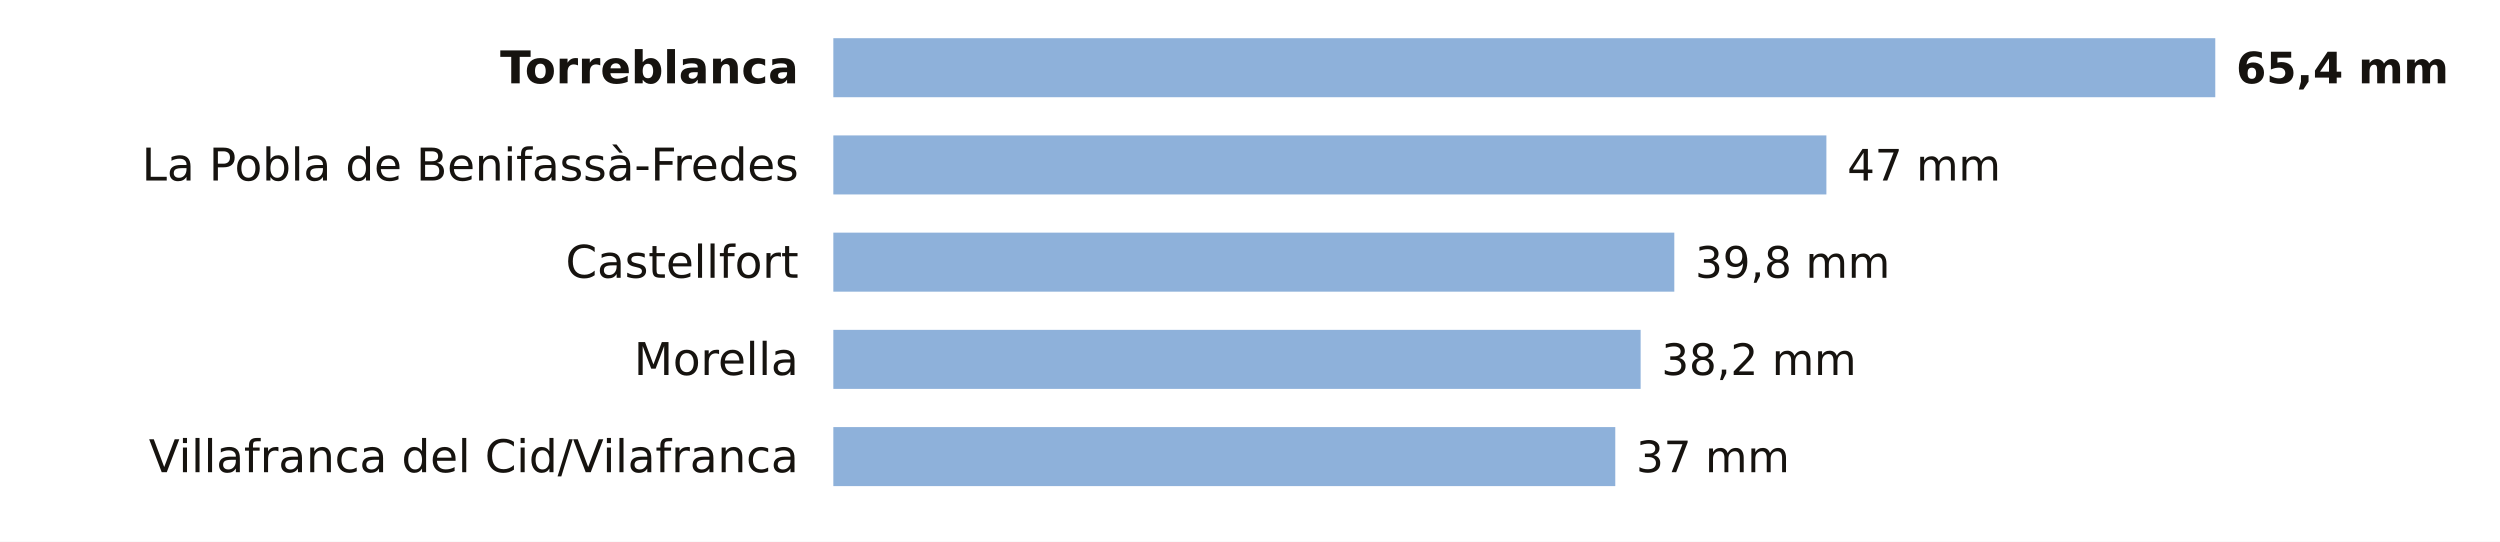
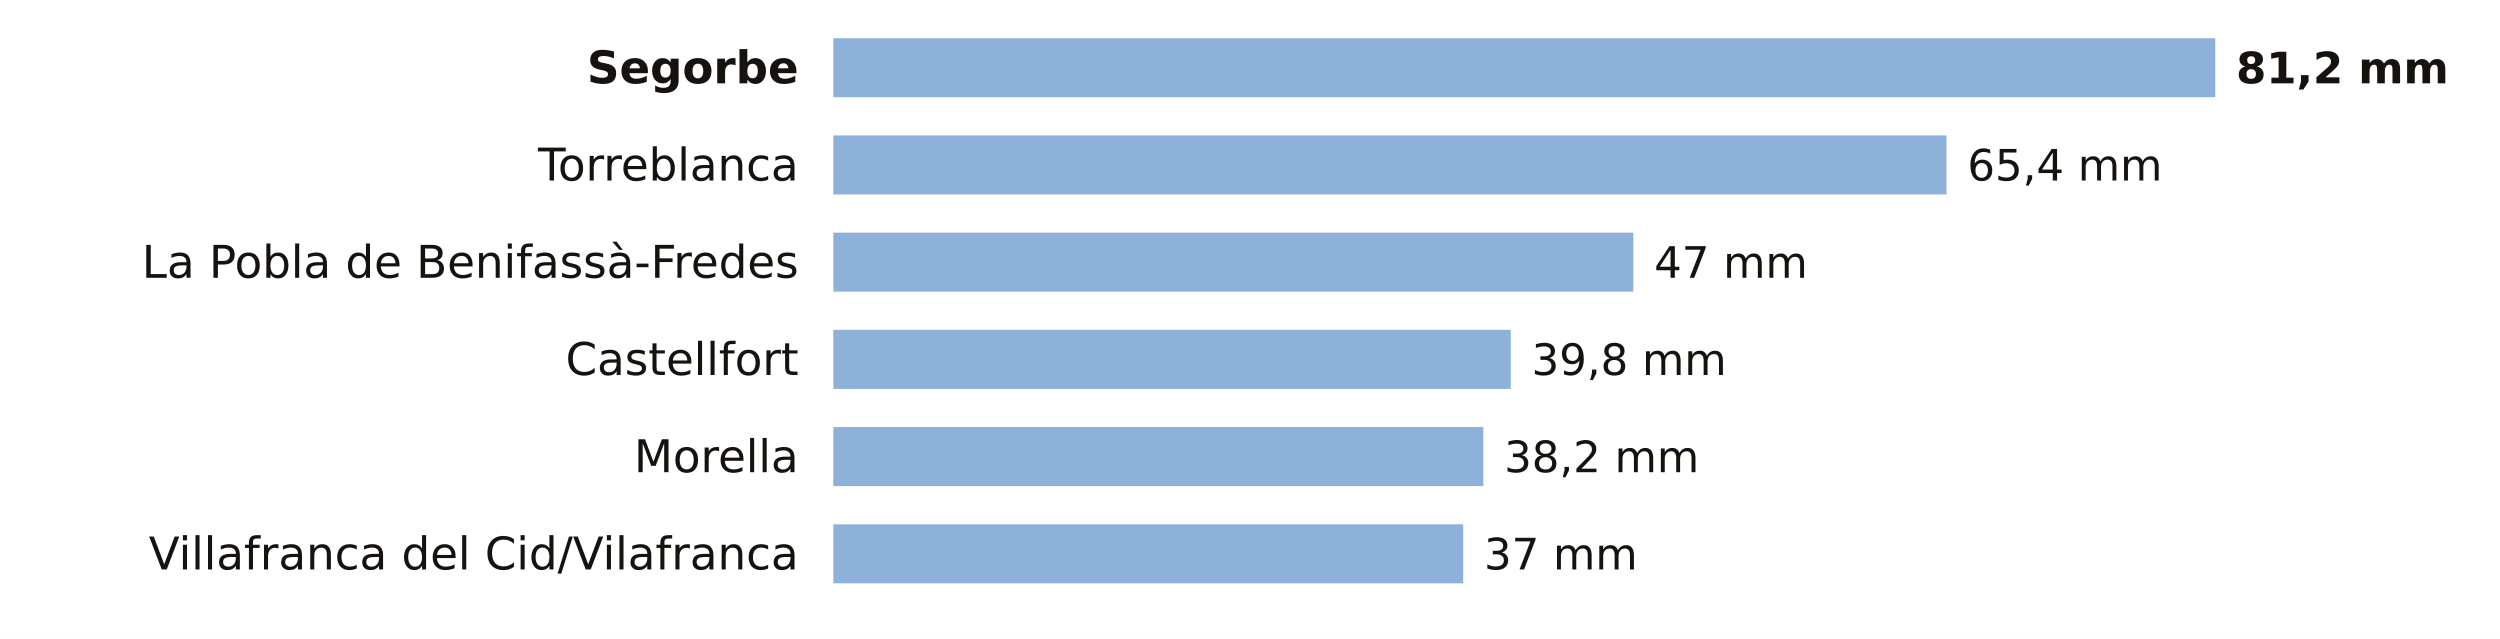
- <svg xmlns="http://www.w3.org/2000/svg" viewBox="0 0 720 156" width="720" height="156" role="img" aria-label="La lluvia de los últimos 7 días en las estaciones de AEMET de Castellón">
-   <rect width="720" height="156" fill="#FFFFFF" />
-   <text x="230.0" y="24.0" font-size="13" fill="#16130F" text-anchor="end" font-weight="600" font-family="Public Sans, DejaVu Sans, Arial, sans-serif">Torreblanca</text>
+ <svg xmlns="http://www.w3.org/2000/svg" viewBox="0 0 720 184" width="720" height="184" role="img" aria-label="La lluvia de los últimos 7 días en las estaciones de AEMET de Castellón">
+   <rect width="720" height="184" fill="#FFFFFF" />
+   <text x="230.0" y="24.0" font-size="13" fill="#16130F" text-anchor="end" font-weight="600" font-family="Public Sans, DejaVu Sans, Arial, sans-serif">Segorbe</text>
  <rect x="240" y="11" width="398.0" height="17" fill="#8EB1DA" />
-   <text x="644.0" y="24.0" font-size="12.5" fill="#16130F" text-anchor="start" font-weight="700" font-family="Public Sans, DejaVu Sans, Arial, sans-serif">65,4 mm</text>
-   <text x="230.0" y="52.0" font-size="13" fill="#16130F" text-anchor="end" font-weight="400" font-family="Public Sans, DejaVu Sans, Arial, sans-serif">La Pobla de Benifassà-Fredes</text>
-   <rect x="240" y="39" width="286.0" height="17" fill="#8EB1DA" />
-   <text x="532.0" y="52.0" font-size="12.5" fill="#16130F" text-anchor="start" font-weight="500" font-family="Public Sans, DejaVu Sans, Arial, sans-serif">47 mm</text>
-   <text x="230.0" y="80.0" font-size="13" fill="#16130F" text-anchor="end" font-weight="400" font-family="Public Sans, DejaVu Sans, Arial, sans-serif">Castellfort</text>
-   <rect x="240" y="67" width="242.2" height="17" fill="#8EB1DA" />
-   <text x="488.2" y="80.0" font-size="12.5" fill="#16130F" text-anchor="start" font-weight="500" font-family="Public Sans, DejaVu Sans, Arial, sans-serif">39,8 mm</text>
-   <text x="230.0" y="108.0" font-size="13" fill="#16130F" text-anchor="end" font-weight="400" font-family="Public Sans, DejaVu Sans, Arial, sans-serif">Morella</text>
-   <rect x="240" y="95" width="232.5" height="17" fill="#8EB1DA" />
-   <text x="478.5" y="108.0" font-size="12.5" fill="#16130F" text-anchor="start" font-weight="500" font-family="Public Sans, DejaVu Sans, Arial, sans-serif">38,2 mm</text>
-   <text x="230.0" y="136.0" font-size="13" fill="#16130F" text-anchor="end" font-weight="400" font-family="Public Sans, DejaVu Sans, Arial, sans-serif">Villafranca del Cid/Vilafranca</text>
-   <rect x="240" y="123" width="225.2" height="17" fill="#8EB1DA" />
-   <text x="471.2" y="136.0" font-size="12.5" fill="#16130F" text-anchor="start" font-weight="500" font-family="Public Sans, DejaVu Sans, Arial, sans-serif">37 mm</text>
+   <text x="644.0" y="24.0" font-size="12.5" fill="#16130F" text-anchor="start" font-weight="700" font-family="Public Sans, DejaVu Sans, Arial, sans-serif">81,2 mm</text>
+   <text x="230.0" y="52.0" font-size="13" fill="#16130F" text-anchor="end" font-weight="400" font-family="Public Sans, DejaVu Sans, Arial, sans-serif">Torreblanca</text>
+   <rect x="240" y="39" width="320.6" height="17" fill="#8EB1DA" />
+   <text x="566.6" y="52.0" font-size="12.5" fill="#16130F" text-anchor="start" font-weight="500" font-family="Public Sans, DejaVu Sans, Arial, sans-serif">65,4 mm</text>
+   <text x="230.0" y="80.0" font-size="13" fill="#16130F" text-anchor="end" font-weight="400" font-family="Public Sans, DejaVu Sans, Arial, sans-serif">La Pobla de Benifassà-Fredes</text>
+   <rect x="240" y="67" width="230.4" height="17" fill="#8EB1DA" />
+   <text x="476.4" y="80.0" font-size="12.5" fill="#16130F" text-anchor="start" font-weight="500" font-family="Public Sans, DejaVu Sans, Arial, sans-serif">47 mm</text>
+   <text x="230.0" y="108.0" font-size="13" fill="#16130F" text-anchor="end" font-weight="400" font-family="Public Sans, DejaVu Sans, Arial, sans-serif">Castellfort</text>
+   <rect x="240" y="95" width="195.1" height="17" fill="#8EB1DA" />
+   <text x="441.1" y="108.0" font-size="12.5" fill="#16130F" text-anchor="start" font-weight="500" font-family="Public Sans, DejaVu Sans, Arial, sans-serif">39,8 mm</text>
+   <text x="230.0" y="136.0" font-size="13" fill="#16130F" text-anchor="end" font-weight="400" font-family="Public Sans, DejaVu Sans, Arial, sans-serif">Morella</text>
+   <rect x="240" y="123" width="187.2" height="17" fill="#8EB1DA" />
+   <text x="433.2" y="136.0" font-size="12.5" fill="#16130F" text-anchor="start" font-weight="500" font-family="Public Sans, DejaVu Sans, Arial, sans-serif">38,2 mm</text>
+   <text x="230.0" y="164.0" font-size="13" fill="#16130F" text-anchor="end" font-weight="400" font-family="Public Sans, DejaVu Sans, Arial, sans-serif">Villafranca del Cid/Vilafranca</text>
+   <rect x="240" y="151" width="181.4" height="17" fill="#8EB1DA" />
+   <text x="427.4" y="164.0" font-size="12.5" fill="#16130F" text-anchor="start" font-weight="500" font-family="Public Sans, DejaVu Sans, Arial, sans-serif">37 mm</text>
</svg>
